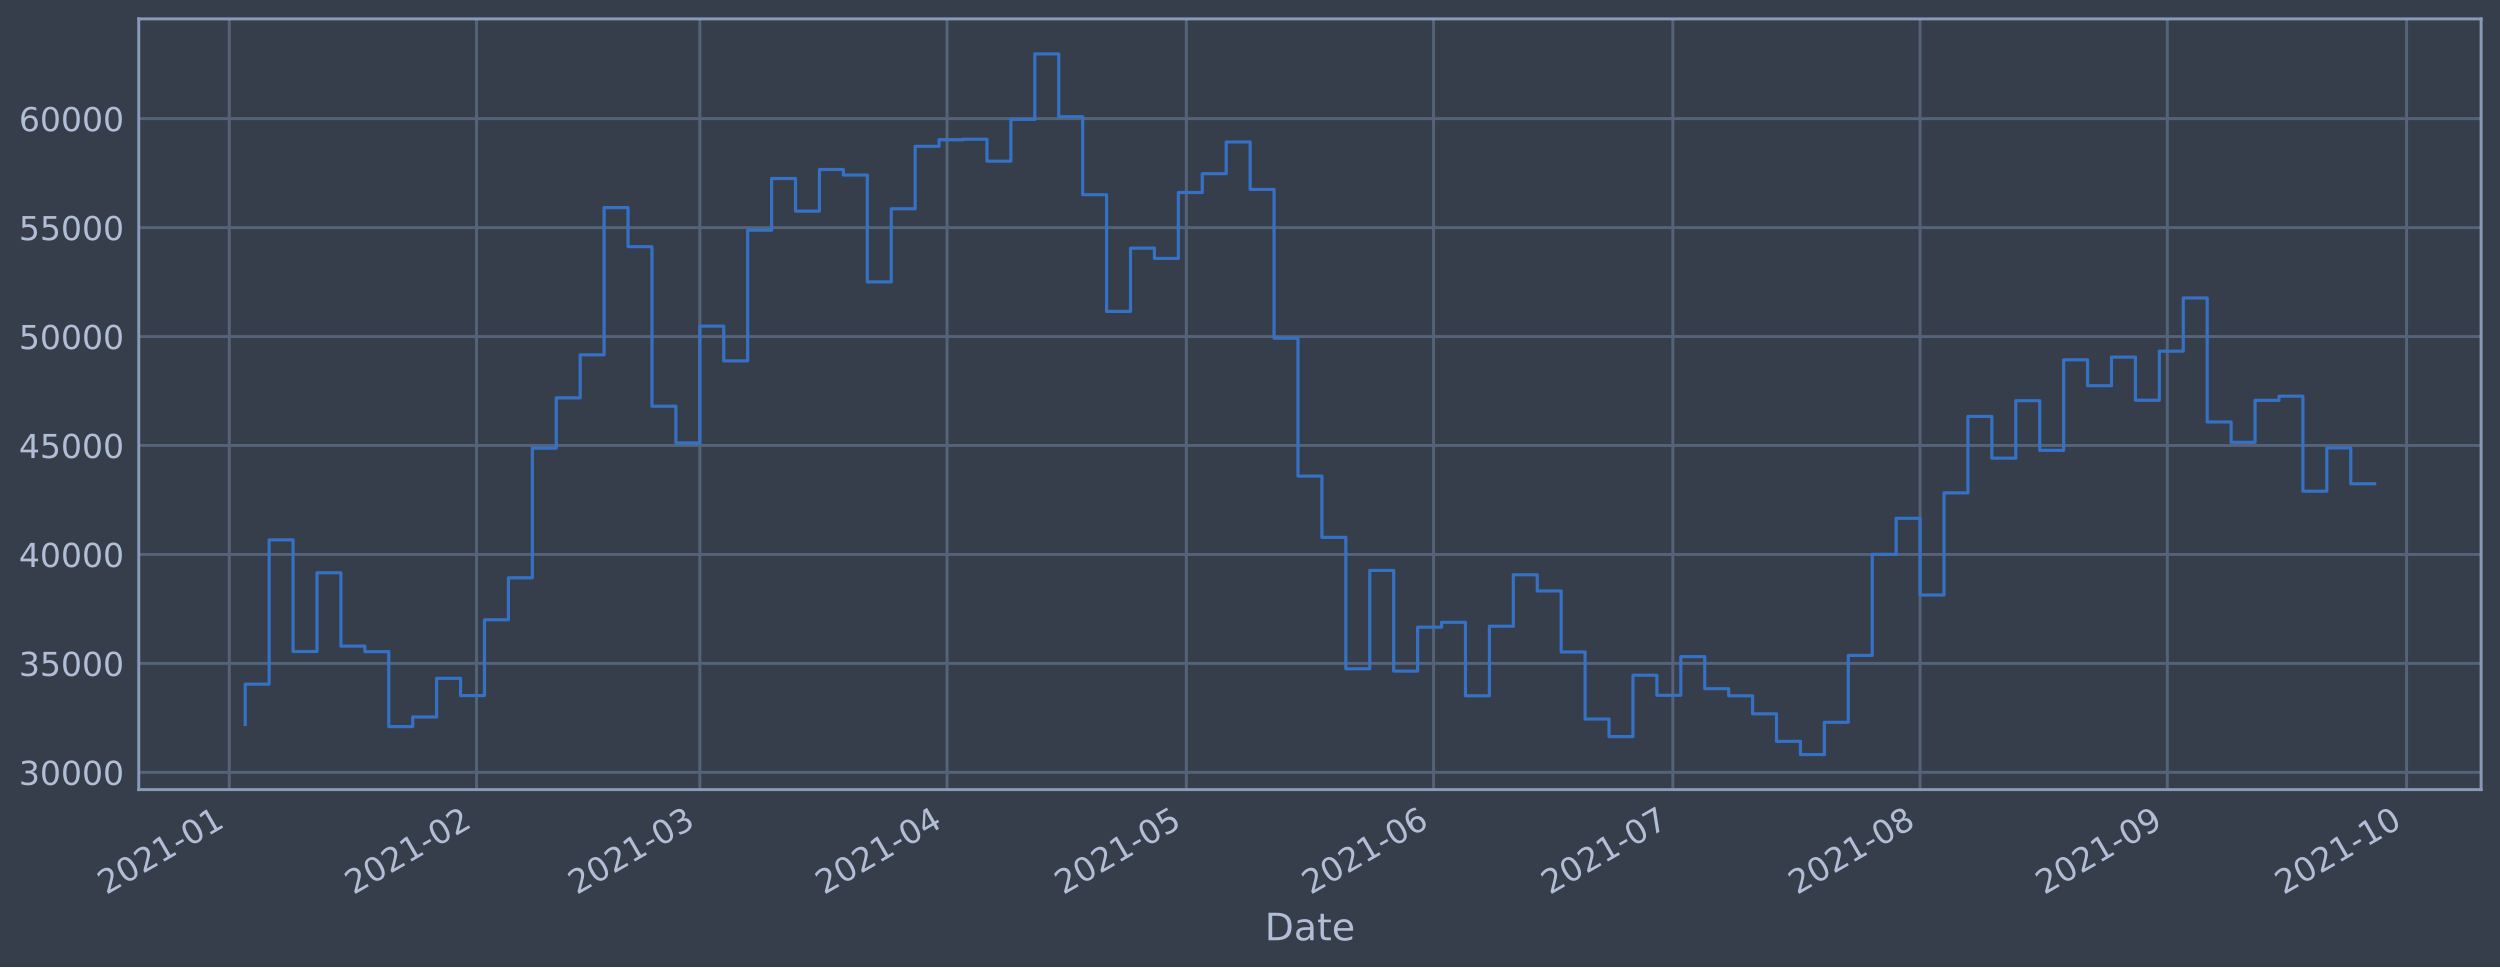
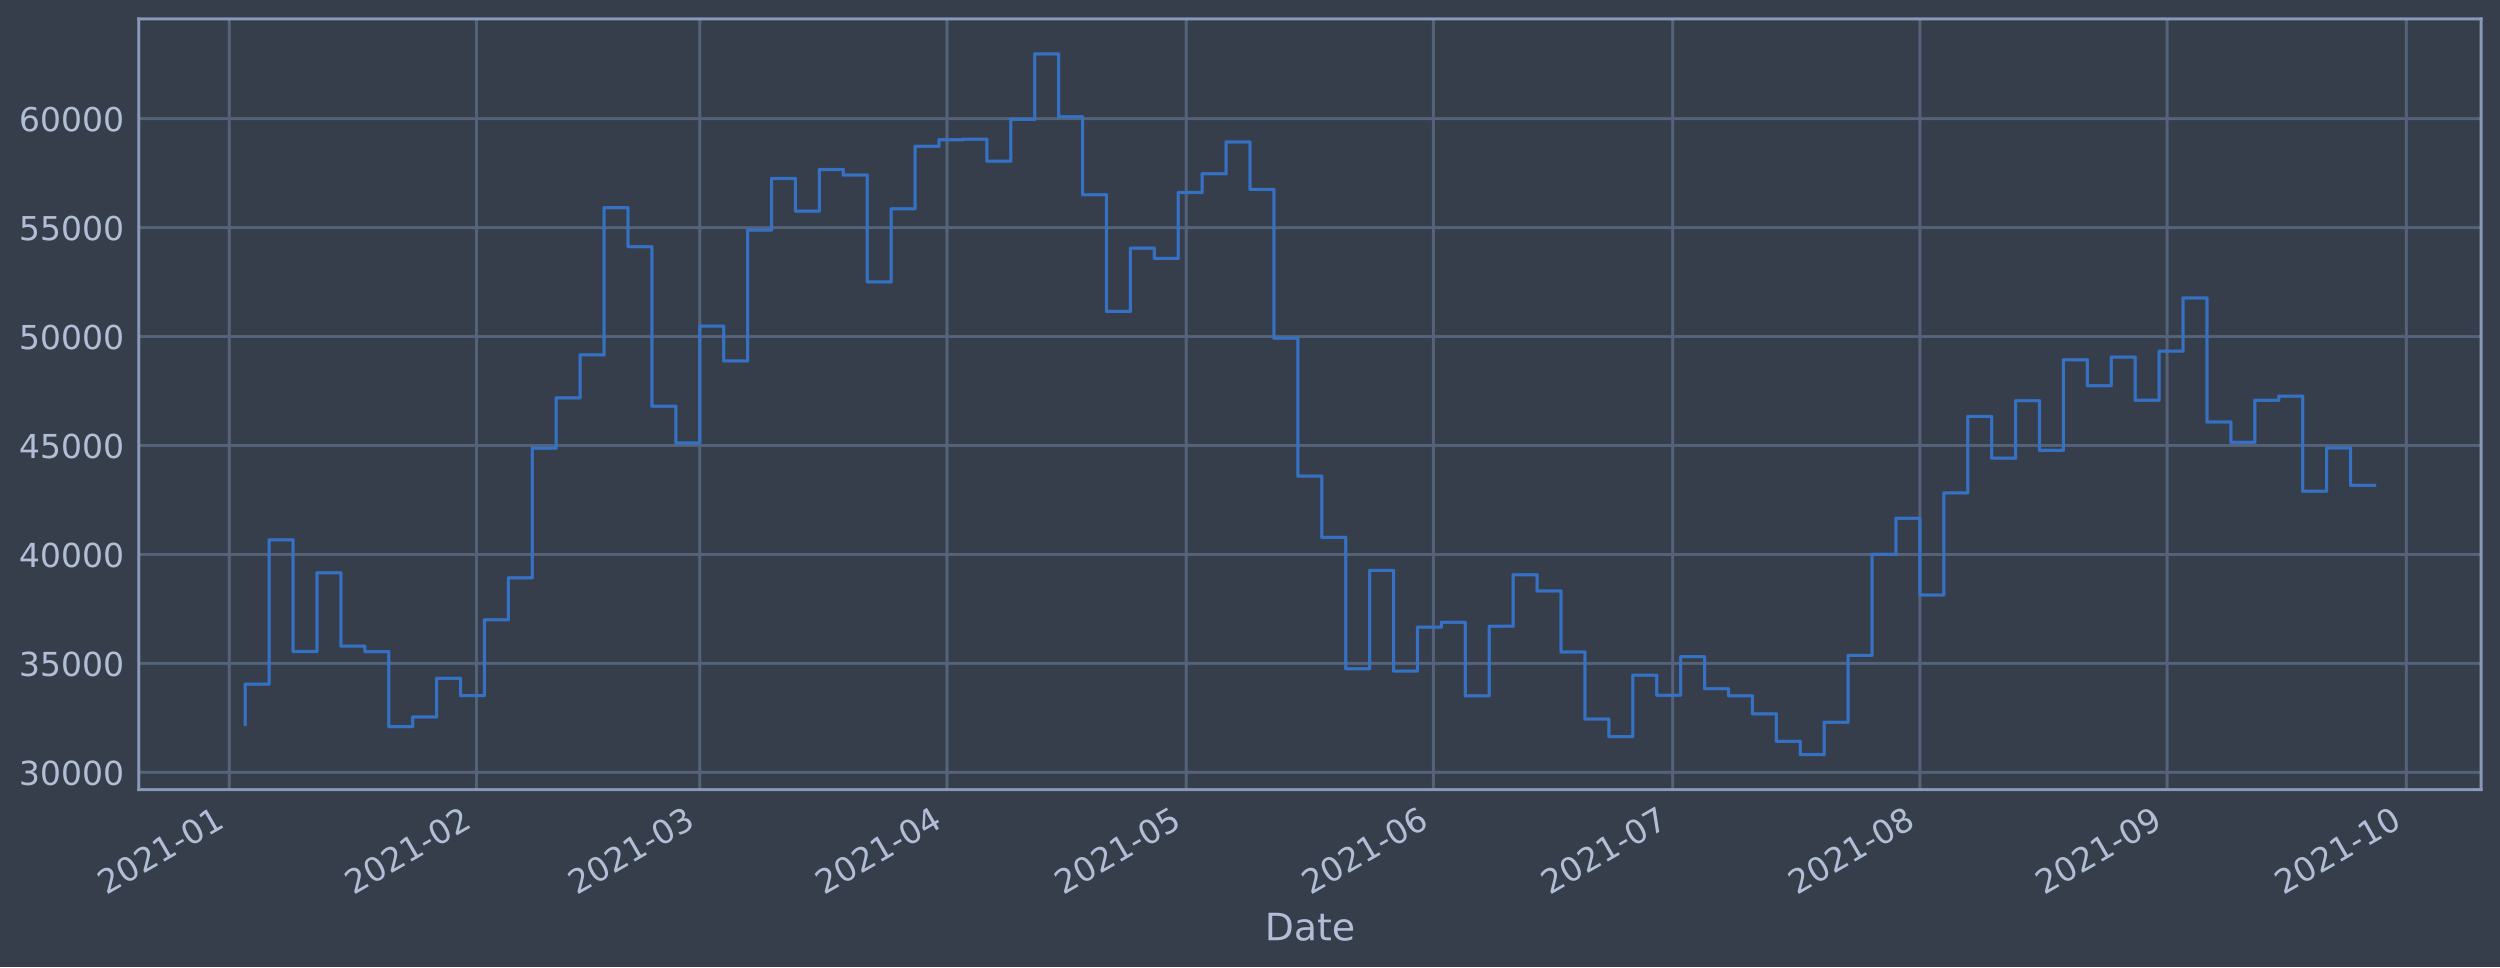
<svg xmlns="http://www.w3.org/2000/svg" xmlns:xlink="http://www.w3.org/1999/xlink" height="368.58pt" version="1.1" viewBox="0 0 952.884 368.58" width="952.884pt">
  <defs>
    <style type="text/css">*{stroke-linecap:butt;stroke-linejoin:round;}</style>
  </defs>
  <g id="figure_1">
    <g id="patch_1">
      <path d="M 0 368.58  L 952.884 368.58  L 952.884 0  L 0 0  z " style="fill:#373e4b;" />
    </g>
    <g id="axes_1">
      <g id="patch_2">
        <path d="M 52.884 300.96  L 945.684 300.96  L 945.684 7.2  L 52.884 7.2  z " style="fill:#373e4b;" />
      </g>
      <g id="matplotlib.axis_1">
        <g id="xtick_1">
          <g id="line2d_1">
-             <path clip-path="url(#pbc7b7b4f2a)" d="M 87.386 300.96  L 87.386 7.2  " style="fill:none;stroke:#546379;stroke-linecap:square;stroke-width:1.12;" />
+             <path clip-path="url(#p6c35d0e0a4)" d="M 87.386 300.96  L 87.386 7.2  " style="fill:none;stroke:#546379;stroke-linecap:square;stroke-width:1.12;" />
          </g>
          <g id="line2d_2" />
          <g id="text_1">
-             <g style="fill:#b1bed6;" transform="translate(40.48251 341.1745)rotate(-30)scale(0.126 -0.126)">
+             <g style="fill:#b1bed6;" transform="translate(40.48317 341.1745)rotate(-30)scale(0.126 -0.126)">
              <defs>
                <path d="M 1228 531  L 3431 531  L 3431 0  L 469 0  L 469 531  Q 828 903 1448 1529  Q 2069 2156 2228 2338  Q 2531 2678 2651 2914  Q 2772 3150 2772 3378  Q 2772 3750 2511 3984  Q 2250 4219 1831 4219  Q 1534 4219 1204 4116  Q 875 4013 500 3803  L 500 4441  Q 881 4594 1212 4672  Q 1544 4750 1819 4750  Q 2544 4750 2975 4387  Q 3406 4025 3406 3419  Q 3406 3131 3298 2873  Q 3191 2616 2906 2266  Q 2828 2175 2409 1742  Q 1991 1309 1228 531  z " id="DejaVuSans-32" transform="scale(0.015625)" />
                <path d="M 2034 4250  Q 1547 4250 1301 3770  Q 1056 3291 1056 2328  Q 1056 1369 1301 889  Q 1547 409 2034 409  Q 2525 409 2770 889  Q 3016 1369 3016 2328  Q 3016 3291 2770 3770  Q 2525 4250 2034 4250  z M 2034 4750  Q 2819 4750 3233 4129  Q 3647 3509 3647 2328  Q 3647 1150 3233 529  Q 2819 -91 2034 -91  Q 1250 -91 836 529  Q 422 1150 422 2328  Q 422 3509 836 4129  Q 1250 4750 2034 4750  z " id="DejaVuSans-30" transform="scale(0.015625)" />
                <path d="M 794 531  L 1825 531  L 1825 4091  L 703 3866  L 703 4441  L 1819 4666  L 2450 4666  L 2450 531  L 3481 531  L 3481 0  L 794 0  L 794 531  z " id="DejaVuSans-31" transform="scale(0.015625)" />
                <path d="M 313 2009  L 1997 2009  L 1997 1497  L 313 1497  L 313 2009  z " id="DejaVuSans-2d" transform="scale(0.015625)" />
              </defs>
              <use xlink:href="#DejaVuSans-32" />
              <use x="63.623" xlink:href="#DejaVuSans-30" />
              <use x="127.246" xlink:href="#DejaVuSans-32" />
              <use x="190.869" xlink:href="#DejaVuSans-31" />
              <use x="254.492" xlink:href="#DejaVuSans-2d" />
              <use x="290.576" xlink:href="#DejaVuSans-30" />
              <use x="354.199" xlink:href="#DejaVuSans-31" />
            </g>
          </g>
        </g>
        <g id="xtick_2">
          <g id="line2d_3">
-             <path clip-path="url(#pbc7b7b4f2a)" d="M 181.622 300.96  L 181.622 7.2  " style="fill:none;stroke:#546379;stroke-linecap:square;stroke-width:1.12;" />
+             <path clip-path="url(#p6c35d0e0a4)" d="M 181.613 300.96  L 181.613 7.2  " style="fill:none;stroke:#546379;stroke-linecap:square;stroke-width:1.12;" />
          </g>
          <g id="line2d_4" />
          <g id="text_2">
-             <g style="fill:#b1bed6;" transform="translate(134.7192 341.1745)rotate(-30)scale(0.126 -0.126)">
+             <g style="fill:#b1bed6;" transform="translate(134.7095 341.1745)rotate(-30)scale(0.126 -0.126)">
              <use xlink:href="#DejaVuSans-32" />
              <use x="63.623" xlink:href="#DejaVuSans-30" />
              <use x="127.246" xlink:href="#DejaVuSans-32" />
              <use x="190.869" xlink:href="#DejaVuSans-31" />
              <use x="254.492" xlink:href="#DejaVuSans-2d" />
              <use x="290.576" xlink:href="#DejaVuSans-30" />
              <use x="354.199" xlink:href="#DejaVuSans-32" />
            </g>
          </g>
        </g>
        <g id="xtick_3">
          <g id="line2d_5">
-             <path clip-path="url(#pbc7b7b4f2a)" d="M 266.739 300.96  L 266.739 7.2  " style="fill:none;stroke:#546379;stroke-linecap:square;stroke-width:1.12;" />
+             <path clip-path="url(#p6c35d0e0a4)" d="M 266.72 300.96  L 266.72 7.2  " style="fill:none;stroke:#546379;stroke-linecap:square;stroke-width:1.12;" />
          </g>
          <g id="line2d_6" />
          <g id="text_3">
-             <g style="fill:#b1bed6;" transform="translate(219.8361 341.1745)rotate(-30)scale(0.126 -0.126)">
+             <g style="fill:#b1bed6;" transform="translate(219.8172 341.1745)rotate(-30)scale(0.126 -0.126)">
              <defs>
                <path d="M 2597 2516  Q 3050 2419 3304 2112  Q 3559 1806 3559 1356  Q 3559 666 3084 287  Q 2609 -91 1734 -91  Q 1441 -91 1130 -33  Q 819 25 488 141  L 488 750  Q 750 597 1062 519  Q 1375 441 1716 441  Q 2309 441 2620 675  Q 2931 909 2931 1356  Q 2931 1769 2642 2001  Q 2353 2234 1838 2234  L 1294 2234  L 1294 2753  L 1863 2753  Q 2328 2753 2575 2939  Q 2822 3125 2822 3475  Q 2822 3834 2567 4026  Q 2313 4219 1838 4219  Q 1578 4219 1281 4162  Q 984 4106 628 3988  L 628 4550  Q 988 4650 1302 4700  Q 1616 4750 1894 4750  Q 2613 4750 3031 4423  Q 3450 4097 3450 3541  Q 3450 3153 3228 2886  Q 3006 2619 2597 2516  z " id="DejaVuSans-33" transform="scale(0.015625)" />
              </defs>
              <use xlink:href="#DejaVuSans-32" />
              <use x="63.623" xlink:href="#DejaVuSans-30" />
              <use x="127.246" xlink:href="#DejaVuSans-32" />
              <use x="190.869" xlink:href="#DejaVuSans-31" />
              <use x="254.492" xlink:href="#DejaVuSans-2d" />
              <use x="290.576" xlink:href="#DejaVuSans-30" />
              <use x="354.199" xlink:href="#DejaVuSans-33" />
            </g>
          </g>
        </g>
        <g id="xtick_4">
          <g id="line2d_7">
-             <path clip-path="url(#pbc7b7b4f2a)" d="M 360.976 300.96  L 360.976 7.2  " style="fill:none;stroke:#546379;stroke-linecap:square;stroke-width:1.12;" />
+             <path clip-path="url(#p6c35d0e0a4)" d="M 360.947 300.96  L 360.947 7.2  " style="fill:none;stroke:#546379;stroke-linecap:square;stroke-width:1.12;" />
          </g>
          <g id="line2d_8" />
          <g id="text_4">
-             <g style="fill:#b1bed6;" transform="translate(314.0728 341.1745)rotate(-30)scale(0.126 -0.126)">
+             <g style="fill:#b1bed6;" transform="translate(314.0436 341.1745)rotate(-30)scale(0.126 -0.126)">
              <defs>
                <path d="M 2419 4116  L 825 1625  L 2419 1625  L 2419 4116  z M 2253 4666  L 3047 4666  L 3047 1625  L 3713 1625  L 3713 1100  L 3047 1100  L 3047 0  L 2419 0  L 2419 1100  L 313 1100  L 313 1709  L 2253 4666  z " id="DejaVuSans-34" transform="scale(0.015625)" />
              </defs>
              <use xlink:href="#DejaVuSans-32" />
              <use x="63.623" xlink:href="#DejaVuSans-30" />
              <use x="127.246" xlink:href="#DejaVuSans-32" />
              <use x="190.869" xlink:href="#DejaVuSans-31" />
              <use x="254.492" xlink:href="#DejaVuSans-2d" />
              <use x="290.576" xlink:href="#DejaVuSans-30" />
              <use x="354.199" xlink:href="#DejaVuSans-34" />
            </g>
          </g>
        </g>
        <g id="xtick_5">
          <g id="line2d_9">
-             <path clip-path="url(#pbc7b7b4f2a)" d="M 452.173 300.96  L 452.173 7.2  " style="fill:none;stroke:#546379;stroke-linecap:square;stroke-width:1.12;" />
+             <path clip-path="url(#p6c35d0e0a4)" d="M 452.134 300.96  L 452.134 7.2  " style="fill:none;stroke:#546379;stroke-linecap:square;stroke-width:1.12;" />
          </g>
          <g id="line2d_10" />
          <g id="text_5">
-             <g style="fill:#b1bed6;" transform="translate(405.2695 341.1745)rotate(-30)scale(0.126 -0.126)">
+             <g style="fill:#b1bed6;" transform="translate(405.2304 341.1745)rotate(-30)scale(0.126 -0.126)">
              <defs>
                <path d="M 691 4666  L 3169 4666  L 3169 4134  L 1269 4134  L 1269 2991  Q 1406 3038 1543 3061  Q 1681 3084 1819 3084  Q 2600 3084 3056 2656  Q 3513 2228 3513 1497  Q 3513 744 3044 326  Q 2575 -91 1722 -91  Q 1428 -91 1123 -41  Q 819 9 494 109  L 494 744  Q 775 591 1075 516  Q 1375 441 1709 441  Q 2250 441 2565 725  Q 2881 1009 2881 1497  Q 2881 1984 2565 2268  Q 2250 2553 1709 2553  Q 1456 2553 1204 2497  Q 953 2441 691 2322  L 691 4666  z " id="DejaVuSans-35" transform="scale(0.015625)" />
              </defs>
              <use xlink:href="#DejaVuSans-32" />
              <use x="63.623" xlink:href="#DejaVuSans-30" />
              <use x="127.246" xlink:href="#DejaVuSans-32" />
              <use x="190.869" xlink:href="#DejaVuSans-31" />
              <use x="254.492" xlink:href="#DejaVuSans-2d" />
              <use x="290.576" xlink:href="#DejaVuSans-30" />
              <use x="354.199" xlink:href="#DejaVuSans-35" />
            </g>
          </g>
        </g>
        <g id="xtick_6">
          <g id="line2d_11">
-             <path clip-path="url(#pbc7b7b4f2a)" d="M 546.409 300.96  L 546.409 7.2  " style="fill:none;stroke:#546379;stroke-linecap:square;stroke-width:1.12;" />
+             <path clip-path="url(#p6c35d0e0a4)" d="M 546.36 300.96  L 546.36 7.2  " style="fill:none;stroke:#546379;stroke-linecap:square;stroke-width:1.12;" />
          </g>
          <g id="line2d_12" />
          <g id="text_6">
-             <g style="fill:#b1bed6;" transform="translate(499.5062 341.1745)rotate(-30)scale(0.126 -0.126)">
+             <g style="fill:#b1bed6;" transform="translate(499.4567 341.1745)rotate(-30)scale(0.126 -0.126)">
              <defs>
                <path d="M 2113 2584  Q 1688 2584 1439 2293  Q 1191 2003 1191 1497  Q 1191 994 1439 701  Q 1688 409 2113 409  Q 2538 409 2786 701  Q 3034 994 3034 1497  Q 3034 2003 2786 2293  Q 2538 2584 2113 2584  z M 3366 4563  L 3366 3988  Q 3128 4100 2886 4159  Q 2644 4219 2406 4219  Q 1781 4219 1451 3797  Q 1122 3375 1075 2522  Q 1259 2794 1537 2939  Q 1816 3084 2150 3084  Q 2853 3084 3261 2657  Q 3669 2231 3669 1497  Q 3669 778 3244 343  Q 2819 -91 2113 -91  Q 1303 -91 875 529  Q 447 1150 447 2328  Q 447 3434 972 4092  Q 1497 4750 2381 4750  Q 2619 4750 2861 4703  Q 3103 4656 3366 4563  z " id="DejaVuSans-36" transform="scale(0.015625)" />
              </defs>
              <use xlink:href="#DejaVuSans-32" />
              <use x="63.623" xlink:href="#DejaVuSans-30" />
              <use x="127.246" xlink:href="#DejaVuSans-32" />
              <use x="190.869" xlink:href="#DejaVuSans-31" />
              <use x="254.492" xlink:href="#DejaVuSans-2d" />
              <use x="290.576" xlink:href="#DejaVuSans-30" />
              <use x="354.199" xlink:href="#DejaVuSans-36" />
            </g>
          </g>
        </g>
        <g id="xtick_7">
          <g id="line2d_13">
-             <path clip-path="url(#pbc7b7b4f2a)" d="M 637.606 300.96  L 637.606 7.2  " style="fill:none;stroke:#546379;stroke-linecap:square;stroke-width:1.12;" />
+             <path clip-path="url(#p6c35d0e0a4)" d="M 637.547 300.96  L 637.547 7.2  " style="fill:none;stroke:#546379;stroke-linecap:square;stroke-width:1.12;" />
          </g>
          <g id="line2d_14" />
          <g id="text_7">
-             <g style="fill:#b1bed6;" transform="translate(590.7029 341.1745)rotate(-30)scale(0.126 -0.126)">
+             <g style="fill:#b1bed6;" transform="translate(590.6435 341.1745)rotate(-30)scale(0.126 -0.126)">
              <defs>
                <path d="M 525 4666  L 3525 4666  L 3525 4397  L 1831 0  L 1172 0  L 2766 4134  L 525 4134  L 525 4666  z " id="DejaVuSans-37" transform="scale(0.015625)" />
              </defs>
              <use xlink:href="#DejaVuSans-32" />
              <use x="63.623" xlink:href="#DejaVuSans-30" />
              <use x="127.246" xlink:href="#DejaVuSans-32" />
              <use x="190.869" xlink:href="#DejaVuSans-31" />
              <use x="254.492" xlink:href="#DejaVuSans-2d" />
              <use x="290.576" xlink:href="#DejaVuSans-30" />
              <use x="354.199" xlink:href="#DejaVuSans-37" />
            </g>
          </g>
        </g>
        <g id="xtick_8">
          <g id="line2d_15">
-             <path clip-path="url(#pbc7b7b4f2a)" d="M 731.843 300.96  L 731.843 7.2  " style="fill:none;stroke:#546379;stroke-linecap:square;stroke-width:1.12;" />
+             <path clip-path="url(#p6c35d0e0a4)" d="M 731.773 300.96  L 731.773 7.2  " style="fill:none;stroke:#546379;stroke-linecap:square;stroke-width:1.12;" />
          </g>
          <g id="line2d_16" />
          <g id="text_8">
-             <g style="fill:#b1bed6;" transform="translate(684.9396 341.1745)rotate(-30)scale(0.126 -0.126)">
+             <g style="fill:#b1bed6;" transform="translate(684.8699 341.1745)rotate(-30)scale(0.126 -0.126)">
              <defs>
                <path d="M 2034 2216  Q 1584 2216 1326 1975  Q 1069 1734 1069 1313  Q 1069 891 1326 650  Q 1584 409 2034 409  Q 2484 409 2743 651  Q 3003 894 3003 1313  Q 3003 1734 2745 1975  Q 2488 2216 2034 2216  z M 1403 2484  Q 997 2584 770 2862  Q 544 3141 544 3541  Q 544 4100 942 4425  Q 1341 4750 2034 4750  Q 2731 4750 3128 4425  Q 3525 4100 3525 3541  Q 3525 3141 3298 2862  Q 3072 2584 2669 2484  Q 3125 2378 3379 2068  Q 3634 1759 3634 1313  Q 3634 634 3220 271  Q 2806 -91 2034 -91  Q 1263 -91 848 271  Q 434 634 434 1313  Q 434 1759 690 2068  Q 947 2378 1403 2484  z M 1172 3481  Q 1172 3119 1398 2916  Q 1625 2713 2034 2713  Q 2441 2713 2670 2916  Q 2900 3119 2900 3481  Q 2900 3844 2670 4047  Q 2441 4250 2034 4250  Q 1625 4250 1398 4047  Q 1172 3844 1172 3481  z " id="DejaVuSans-38" transform="scale(0.015625)" />
              </defs>
              <use xlink:href="#DejaVuSans-32" />
              <use x="63.623" xlink:href="#DejaVuSans-30" />
              <use x="127.246" xlink:href="#DejaVuSans-32" />
              <use x="190.869" xlink:href="#DejaVuSans-31" />
              <use x="254.492" xlink:href="#DejaVuSans-2d" />
              <use x="290.576" xlink:href="#DejaVuSans-30" />
              <use x="354.199" xlink:href="#DejaVuSans-38" />
            </g>
          </g>
        </g>
        <g id="xtick_9">
          <g id="line2d_17">
-             <path clip-path="url(#pbc7b7b4f2a)" d="M 826.08 300.96  L 826.08 7.2  " style="fill:none;stroke:#546379;stroke-linecap:square;stroke-width:1.12;" />
+             <path clip-path="url(#p6c35d0e0a4)" d="M 825.999 300.96  L 825.999 7.2  " style="fill:none;stroke:#546379;stroke-linecap:square;stroke-width:1.12;" />
          </g>
          <g id="line2d_18" />
          <g id="text_9">
-             <g style="fill:#b1bed6;" transform="translate(779.1762 341.1745)rotate(-30)scale(0.126 -0.126)">
+             <g style="fill:#b1bed6;" transform="translate(779.0962 341.1745)rotate(-30)scale(0.126 -0.126)">
              <defs>
                <path d="M 703 97  L 703 672  Q 941 559 1184 500  Q 1428 441 1663 441  Q 2288 441 2617 861  Q 2947 1281 2994 2138  Q 2813 1869 2534 1725  Q 2256 1581 1919 1581  Q 1219 1581 811 2004  Q 403 2428 403 3163  Q 403 3881 828 4315  Q 1253 4750 1959 4750  Q 2769 4750 3195 4129  Q 3622 3509 3622 2328  Q 3622 1225 3098 567  Q 2575 -91 1691 -91  Q 1453 -91 1209 -44  Q 966 3 703 97  z M 1959 2075  Q 2384 2075 2632 2365  Q 2881 2656 2881 3163  Q 2881 3666 2632 3958  Q 2384 4250 1959 4250  Q 1534 4250 1286 3958  Q 1038 3666 1038 3163  Q 1038 2656 1286 2365  Q 1534 2075 1959 2075  z " id="DejaVuSans-39" transform="scale(0.015625)" />
              </defs>
              <use xlink:href="#DejaVuSans-32" />
              <use x="63.623" xlink:href="#DejaVuSans-30" />
              <use x="127.246" xlink:href="#DejaVuSans-32" />
              <use x="190.869" xlink:href="#DejaVuSans-31" />
              <use x="254.492" xlink:href="#DejaVuSans-2d" />
              <use x="290.576" xlink:href="#DejaVuSans-30" />
              <use x="354.199" xlink:href="#DejaVuSans-39" />
            </g>
          </g>
        </g>
        <g id="xtick_10">
          <g id="line2d_19">
-             <path clip-path="url(#pbc7b7b4f2a)" d="M 917.276 300.96  L 917.276 7.2  " style="fill:none;stroke:#546379;stroke-linecap:square;stroke-width:1.12;" />
+             <path clip-path="url(#p6c35d0e0a4)" d="M 917.186 300.96  L 917.186 7.2  " style="fill:none;stroke:#546379;stroke-linecap:square;stroke-width:1.12;" />
          </g>
          <g id="line2d_20" />
          <g id="text_10">
-             <g style="fill:#b1bed6;" transform="translate(870.373 341.1745)rotate(-30)scale(0.126 -0.126)">
+             <g style="fill:#b1bed6;" transform="translate(870.283 341.1745)rotate(-30)scale(0.126 -0.126)">
              <use xlink:href="#DejaVuSans-32" />
              <use x="63.623" xlink:href="#DejaVuSans-30" />
              <use x="127.246" xlink:href="#DejaVuSans-32" />
              <use x="190.869" xlink:href="#DejaVuSans-31" />
              <use x="254.492" xlink:href="#DejaVuSans-2d" />
              <use x="290.576" xlink:href="#DejaVuSans-31" />
              <use x="354.199" xlink:href="#DejaVuSans-30" />
            </g>
          </g>
        </g>
        <g id="text_11">
          <g style="fill:#b1bed6;" transform="translate(482.0746 358.3856)scale(0.144 -0.144)">
            <defs>
              <path d="M 1259 4147  L 1259 519  L 2022 519  Q 2988 519 3436 956  Q 3884 1394 3884 2338  Q 3884 3275 3436 3711  Q 2988 4147 2022 4147  L 1259 4147  z M 628 4666  L 1925 4666  Q 3281 4666 3915 4102  Q 4550 3538 4550 2338  Q 4550 1131 3912 565  Q 3275 0 1925 0  L 628 0  L 628 4666  z " id="DejaVuSans-44" transform="scale(0.015625)" />
              <path d="M 2194 1759  Q 1497 1759 1228 1600  Q 959 1441 959 1056  Q 959 750 1161 570  Q 1363 391 1709 391  Q 2188 391 2477 730  Q 2766 1069 2766 1631  L 2766 1759  L 2194 1759  z M 3341 1997  L 3341 0  L 2766 0  L 2766 531  Q 2569 213 2275 61  Q 1981 -91 1556 -91  Q 1019 -91 701 211  Q 384 513 384 1019  Q 384 1609 779 1909  Q 1175 2209 1959 2209  L 2766 2209  L 2766 2266  Q 2766 2663 2505 2880  Q 2244 3097 1772 3097  Q 1472 3097 1187 3025  Q 903 2953 641 2809  L 641 3341  Q 956 3463 1253 3523  Q 1550 3584 1831 3584  Q 2591 3584 2966 3190  Q 3341 2797 3341 1997  z " id="DejaVuSans-61" transform="scale(0.015625)" />
              <path d="M 1172 4494  L 1172 3500  L 2356 3500  L 2356 3053  L 1172 3053  L 1172 1153  Q 1172 725 1289 603  Q 1406 481 1766 481  L 2356 481  L 2356 0  L 1766 0  Q 1100 0 847 248  Q 594 497 594 1153  L 594 3053  L 172 3053  L 172 3500  L 594 3500  L 594 4494  L 1172 4494  z " id="DejaVuSans-74" transform="scale(0.015625)" />
              <path d="M 3597 1894  L 3597 1613  L 953 1613  Q 991 1019 1311 708  Q 1631 397 2203 397  Q 2534 397 2845 478  Q 3156 559 3463 722  L 3463 178  Q 3153 47 2828 -22  Q 2503 -91 2169 -91  Q 1331 -91 842 396  Q 353 884 353 1716  Q 353 2575 817 3079  Q 1281 3584 2069 3584  Q 2775 3584 3186 3129  Q 3597 2675 3597 1894  z M 3022 2063  Q 3016 2534 2758 2815  Q 2500 3097 2075 3097  Q 1594 3097 1305 2825  Q 1016 2553 972 2059  L 3022 2063  z " id="DejaVuSans-65" transform="scale(0.015625)" />
            </defs>
            <use xlink:href="#DejaVuSans-44" />
            <use x="77.002" xlink:href="#DejaVuSans-61" />
            <use x="138.281" xlink:href="#DejaVuSans-74" />
            <use x="177.49" xlink:href="#DejaVuSans-65" />
          </g>
        </g>
      </g>
      <g id="matplotlib.axis_2">
        <g id="ytick_1">
          <g id="line2d_21">
-             <path clip-path="url(#pbc7b7b4f2a)" d="M 52.884 294.384  L 945.684 294.384  " style="fill:none;stroke:#546379;stroke-linecap:square;stroke-width:1.12;" />
+             <path clip-path="url(#p6c35d0e0a4)" d="M 52.884 294.384  L 945.684 294.384  " style="fill:none;stroke:#546379;stroke-linecap:square;stroke-width:1.12;" />
          </g>
          <g id="line2d_22" />
          <g id="text_12">
            <g style="fill:#b1bed6;" transform="translate(7.2 299.1712)scale(0.126 -0.126)">
              <use xlink:href="#DejaVuSans-33" />
              <use x="63.623" xlink:href="#DejaVuSans-30" />
              <use x="127.246" xlink:href="#DejaVuSans-30" />
              <use x="190.869" xlink:href="#DejaVuSans-30" />
              <use x="254.492" xlink:href="#DejaVuSans-30" />
            </g>
          </g>
        </g>
        <g id="ytick_2">
          <g id="line2d_23">
-             <path clip-path="url(#pbc7b7b4f2a)" d="M 52.884 252.856  L 945.684 252.856  " style="fill:none;stroke:#546379;stroke-linecap:square;stroke-width:1.12;" />
+             <path clip-path="url(#p6c35d0e0a4)" d="M 52.884 252.856  L 945.684 252.856  " style="fill:none;stroke:#546379;stroke-linecap:square;stroke-width:1.12;" />
          </g>
          <g id="line2d_24" />
          <g id="text_13">
            <g style="fill:#b1bed6;" transform="translate(7.2 257.6428)scale(0.126 -0.126)">
              <use xlink:href="#DejaVuSans-33" />
              <use x="63.623" xlink:href="#DejaVuSans-35" />
              <use x="127.246" xlink:href="#DejaVuSans-30" />
              <use x="190.869" xlink:href="#DejaVuSans-30" />
              <use x="254.492" xlink:href="#DejaVuSans-30" />
            </g>
          </g>
        </g>
        <g id="ytick_3">
          <g id="line2d_25">
-             <path clip-path="url(#pbc7b7b4f2a)" d="M 52.884 211.327  L 945.684 211.327  " style="fill:none;stroke:#546379;stroke-linecap:square;stroke-width:1.12;" />
+             <path clip-path="url(#p6c35d0e0a4)" d="M 52.884 211.327  L 945.684 211.327  " style="fill:none;stroke:#546379;stroke-linecap:square;stroke-width:1.12;" />
          </g>
          <g id="line2d_26" />
          <g id="text_14">
            <g style="fill:#b1bed6;" transform="translate(7.2 216.1143)scale(0.126 -0.126)">
              <use xlink:href="#DejaVuSans-34" />
              <use x="63.623" xlink:href="#DejaVuSans-30" />
              <use x="127.246" xlink:href="#DejaVuSans-30" />
              <use x="190.869" xlink:href="#DejaVuSans-30" />
              <use x="254.492" xlink:href="#DejaVuSans-30" />
            </g>
          </g>
        </g>
        <g id="ytick_4">
          <g id="line2d_27">
-             <path clip-path="url(#pbc7b7b4f2a)" d="M 52.884 169.799  L 945.684 169.799  " style="fill:none;stroke:#546379;stroke-linecap:square;stroke-width:1.12;" />
+             <path clip-path="url(#p6c35d0e0a4)" d="M 52.884 169.799  L 945.684 169.799  " style="fill:none;stroke:#546379;stroke-linecap:square;stroke-width:1.12;" />
          </g>
          <g id="line2d_28" />
          <g id="text_15">
            <g style="fill:#b1bed6;" transform="translate(7.2 174.5858)scale(0.126 -0.126)">
              <use xlink:href="#DejaVuSans-34" />
              <use x="63.623" xlink:href="#DejaVuSans-35" />
              <use x="127.246" xlink:href="#DejaVuSans-30" />
              <use x="190.869" xlink:href="#DejaVuSans-30" />
              <use x="254.492" xlink:href="#DejaVuSans-30" />
            </g>
          </g>
        </g>
        <g id="ytick_5">
          <g id="line2d_29">
-             <path clip-path="url(#pbc7b7b4f2a)" d="M 52.884 128.27  L 945.684 128.27  " style="fill:none;stroke:#546379;stroke-linecap:square;stroke-width:1.12;" />
+             <path clip-path="url(#p6c35d0e0a4)" d="M 52.884 128.27  L 945.684 128.27  " style="fill:none;stroke:#546379;stroke-linecap:square;stroke-width:1.12;" />
          </g>
          <g id="line2d_30" />
          <g id="text_16">
            <g style="fill:#b1bed6;" transform="translate(7.2 133.0573)scale(0.126 -0.126)">
              <use xlink:href="#DejaVuSans-35" />
              <use x="63.623" xlink:href="#DejaVuSans-30" />
              <use x="127.246" xlink:href="#DejaVuSans-30" />
              <use x="190.869" xlink:href="#DejaVuSans-30" />
              <use x="254.492" xlink:href="#DejaVuSans-30" />
            </g>
          </g>
        </g>
        <g id="ytick_6">
          <g id="line2d_31">
-             <path clip-path="url(#pbc7b7b4f2a)" d="M 52.884 86.742  L 945.684 86.742  " style="fill:none;stroke:#546379;stroke-linecap:square;stroke-width:1.12;" />
+             <path clip-path="url(#p6c35d0e0a4)" d="M 52.884 86.742  L 945.684 86.742  " style="fill:none;stroke:#546379;stroke-linecap:square;stroke-width:1.12;" />
          </g>
          <g id="line2d_32" />
          <g id="text_17">
            <g style="fill:#b1bed6;" transform="translate(7.2 91.52883)scale(0.126 -0.126)">
              <use xlink:href="#DejaVuSans-35" />
              <use x="63.623" xlink:href="#DejaVuSans-35" />
              <use x="127.246" xlink:href="#DejaVuSans-30" />
              <use x="190.869" xlink:href="#DejaVuSans-30" />
              <use x="254.492" xlink:href="#DejaVuSans-30" />
            </g>
          </g>
        </g>
        <g id="ytick_7">
          <g id="line2d_33">
-             <path clip-path="url(#pbc7b7b4f2a)" d="M 52.884 45.213  L 945.684 45.213  " style="fill:none;stroke:#546379;stroke-linecap:square;stroke-width:1.12;" />
+             <path clip-path="url(#p6c35d0e0a4)" d="M 52.884 45.213  L 945.684 45.213  " style="fill:none;stroke:#546379;stroke-linecap:square;stroke-width:1.12;" />
          </g>
          <g id="line2d_34" />
          <g id="text_18">
            <g style="fill:#b1bed6;" transform="translate(7.2 50.00035)scale(0.126 -0.126)">
              <use xlink:href="#DejaVuSans-36" />
              <use x="63.623" xlink:href="#DejaVuSans-30" />
              <use x="127.246" xlink:href="#DejaVuSans-30" />
              <use x="190.869" xlink:href="#DejaVuSans-30" />
              <use x="254.492" xlink:href="#DejaVuSans-30" />
            </g>
          </g>
        </g>
      </g>
      <g id="line2d_35">
-         <path clip-path="url(#pbc7b7b4f2a)" d="M 93.466 276.149  L 93.466 260.774  L 102.585 260.774  L 102.585 205.76  L 111.705 205.76  L 111.705 248.33  L 120.825 248.33  L 120.825 218.317  L 129.944 218.317  L 129.944 246.269  L 139.064 246.269  L 139.064 248.379  L 148.184 248.379  L 148.184 276.944  L 157.303 276.944  L 157.303 273.273  L 166.423 273.273  L 166.423 258.551  L 175.543 258.551  L 175.543 265.124  L 184.662 265.124  L 184.662 236.227  L 193.782 236.227  L 193.782 220.23  L 202.902 220.23  L 202.902 170.811  L 212.021 170.811  L 212.021 151.649  L 221.141 151.649  L 221.141 135.246  L 230.261 135.246  L 230.261 79.13  L 239.38 79.13  L 239.38 94.023  L 248.5 94.023  L 248.5 154.845  L 257.62 154.845  L 257.62 168.853  L 266.739 168.853  L 266.739 124.303  L 275.859 124.303  L 275.859 137.559  L 284.979 137.559  L 284.979 87.726  L 294.098 87.726  L 294.098 68.027  L 303.218 68.027  L 303.218 80.473  L 312.338 80.473  L 312.338 64.6  L 321.457 64.6  L 321.457 66.715  L 330.577 66.715  L 330.577 107.438  L 339.697 107.438  L 339.697 79.566  L 348.816 79.566  L 348.816 55.76  L 357.936 55.76  L 357.936 53.259  L 367.056 53.259  L 367.056 53.07  L 376.176 53.07  L 376.176 61.421  L 385.295 61.421  L 385.295 45.505  L 394.415 45.505  L 394.415 20.553  L 403.535 20.553  L 403.535 44.49  L 412.654 44.49  L 412.654 74.218  L 421.774 74.218  L 421.774 118.693  L 430.894 118.693  L 430.894 94.577  L 440.013 94.577  L 440.013 98.501  L 449.133 98.501  L 449.133 73.366  L 458.253 73.366  L 458.253 66.2  L 467.372 66.2  L 467.372 54.11  L 476.492 54.11  L 476.492 72.207  L 485.612 72.207  L 485.612 128.914  L 494.731 128.914  L 494.731 181.458  L 503.851 181.458  L 503.851 204.813  L 512.971 204.813  L 512.971 254.894  L 522.09 254.894  L 522.09 217.423  L 531.21 217.423  L 531.21 255.782  L 540.33 255.782  L 540.33 239.046  L 549.449 239.046  L 549.449 237.195  L 558.569 237.195  L 558.569 265.191  L 567.689 265.191  L 567.689 238.698  L 576.808 238.698  L 576.808 219.078  L 585.928 219.078  L 585.928 225.24  L 595.048 225.24  L 595.048 248.502  L 604.167 248.502  L 604.167 274.055  L 613.287 274.055  L 613.287 280.758  L 622.407 280.758  L 622.407 257.368  L 631.526 257.368  L 631.526 265.008  L 640.646 265.008  L 640.646 250.287  L 649.766 250.287  L 649.766 262.498  L 658.885 262.498  L 658.885 265.185  L 668.005 265.185  L 668.005 272.07  L 677.125 272.07  L 677.125 282.58  L 686.244 282.58  L 686.244 287.607  L 695.364 287.607  L 695.364 275.299  L 704.484 275.299  L 704.484 249.823  L 713.604 249.823  L 713.604 211.306  L 722.723 211.306  L 722.723 197.548  L 731.843 197.548  L 731.843 226.792  L 740.963 226.792  L 740.963 187.856  L 750.082 187.856  L 750.082 158.723  L 759.202 158.723  L 759.202 174.635  L 768.322 174.635  L 768.322 152.719  L 777.441 152.719  L 777.441 171.644  L 786.561 171.644  L 786.561 137.141  L 795.681 137.141  L 795.681 147.003  L 804.8 147.003  L 804.8 136.104  L 813.92 136.104  L 813.92 152.566  L 823.04 152.566  L 823.04 133.843  L 832.159 133.843  L 832.159 113.577  L 841.279 113.577  L 841.279 160.842  L 850.399 160.842  L 850.399 168.596  L 859.518 168.596  L 859.518 152.588  L 868.638 152.588  L 868.638 150.998  L 877.758 150.998  L 877.758 187.228  L 886.877 187.228  L 886.877 170.721  L 895.997 170.721  L 895.997 184.381  L 905.102 184.381  L 905.102 184.381  " style="fill:none;stroke:#3572c6;stroke-linecap:square;stroke-width:1.2;" />
+         <path clip-path="url(#p6c35d0e0a4)" d="M 93.466 276.149  L 93.466 260.774  L 102.584 260.774  L 102.584 205.76  L 111.703 205.76  L 111.703 248.33  L 120.822 248.33  L 120.822 218.317  L 129.94 218.317  L 129.94 246.269  L 139.059 246.269  L 139.059 248.379  L 148.178 248.379  L 148.178 276.944  L 157.296 276.944  L 157.296 273.273  L 166.415 273.273  L 166.415 258.551  L 175.534 258.551  L 175.534 265.124  L 184.652 265.124  L 184.652 236.227  L 193.771 236.227  L 193.771 220.23  L 202.89 220.23  L 202.89 170.811  L 212.008 170.811  L 212.008 151.649  L 221.127 151.649  L 221.127 135.246  L 230.246 135.246  L 230.246 79.13  L 239.364 79.13  L 239.364 94.023  L 248.483 94.023  L 248.483 154.845  L 257.602 154.845  L 257.602 168.853  L 266.72 168.853  L 266.72 124.303  L 275.839 124.303  L 275.839 137.559  L 284.958 137.559  L 284.958 87.726  L 294.077 87.726  L 294.077 68.027  L 303.195 68.027  L 303.195 80.473  L 312.314 80.473  L 312.314 64.6  L 321.433 64.6  L 321.433 66.715  L 330.551 66.715  L 330.551 107.438  L 339.67 107.438  L 339.67 79.566  L 348.789 79.566  L 348.789 55.76  L 357.907 55.76  L 357.907 53.259  L 367.026 53.259  L 367.026 53.07  L 376.145 53.07  L 376.145 61.421  L 385.263 61.421  L 385.263 45.505  L 394.382 45.505  L 394.382 20.553  L 403.501 20.553  L 403.501 44.49  L 412.619 44.49  L 412.619 74.218  L 421.738 74.218  L 421.738 118.693  L 430.857 118.693  L 430.857 94.577  L 439.975 94.577  L 439.975 98.501  L 449.094 98.501  L 449.094 73.366  L 458.213 73.366  L 458.213 66.2  L 467.331 66.2  L 467.331 54.11  L 476.45 54.11  L 476.45 72.207  L 485.569 72.207  L 485.569 128.914  L 494.687 128.914  L 494.687 181.458  L 503.806 181.458  L 503.806 204.813  L 512.925 204.813  L 512.925 254.894  L 522.044 254.894  L 522.044 217.423  L 531.162 217.423  L 531.162 255.782  L 540.281 255.782  L 540.281 239.046  L 549.4 239.046  L 549.4 237.195  L 558.518 237.195  L 558.518 265.191  L 567.637 265.191  L 567.637 238.698  L 576.756 238.698  L 576.756 219.078  L 585.874 219.078  L 585.874 225.24  L 594.993 225.24  L 594.993 248.502  L 604.112 248.502  L 604.112 274.055  L 613.23 274.055  L 613.23 280.758  L 622.349 280.758  L 622.349 257.368  L 631.468 257.368  L 631.468 265.008  L 640.586 265.008  L 640.586 250.287  L 649.705 250.287  L 649.705 262.498  L 658.824 262.498  L 658.824 265.185  L 667.942 265.185  L 667.942 272.07  L 677.061 272.07  L 677.061 282.58  L 686.18 282.58  L 686.18 287.607  L 695.298 287.607  L 695.298 275.299  L 704.417 275.299  L 704.417 249.823  L 713.536 249.823  L 713.536 211.306  L 722.654 211.306  L 722.654 197.548  L 731.773 197.548  L 731.773 226.792  L 740.892 226.792  L 740.892 187.856  L 750.01 187.856  L 750.01 158.723  L 759.129 158.723  L 759.129 174.635  L 768.248 174.635  L 768.248 152.719  L 777.367 152.719  L 777.367 171.644  L 786.485 171.644  L 786.485 137.141  L 795.604 137.141  L 795.604 147.003  L 804.723 147.003  L 804.723 136.104  L 813.841 136.104  L 813.841 152.566  L 822.96 152.566  L 822.96 133.843  L 832.079 133.843  L 832.079 113.577  L 841.197 113.577  L 841.197 160.842  L 850.316 160.842  L 850.316 168.596  L 859.435 168.596  L 859.435 152.588  L 868.553 152.588  L 868.553 150.998  L 877.672 150.998  L 877.672 187.228  L 886.791 187.228  L 886.791 170.721  L 895.909 170.721  L 895.909 185.006  L 905.102 185.006  L 905.102 185.006  " style="fill:none;stroke:#3572c6;stroke-linecap:square;stroke-width:1.2;" />
      </g>
      <g id="patch_3">
        <path d="M 52.884 300.96  L 52.884 7.2  " style="fill:none;stroke:#899ab8;stroke-linecap:square;stroke-linejoin:miter;stroke-width:1.12;" />
      </g>
      <g id="patch_4">
        <path d="M 945.684 300.96  L 945.684 7.2  " style="fill:none;stroke:#899ab8;stroke-linecap:square;stroke-linejoin:miter;stroke-width:1.12;" />
      </g>
      <g id="patch_5">
        <path d="M 52.884 300.96  L 945.684 300.96  " style="fill:none;stroke:#899ab8;stroke-linecap:square;stroke-linejoin:miter;stroke-width:1.12;" />
      </g>
      <g id="patch_6">
        <path d="M 52.884 7.2  L 945.684 7.2  " style="fill:none;stroke:#899ab8;stroke-linecap:square;stroke-linejoin:miter;stroke-width:1.12;" />
      </g>
    </g>
  </g>
  <defs>
-     <clipPath id="pbc7b7b4f2a">
+     <clipPath id="p6c35d0e0a4">
      <rect height="293.76" width="892.8" x="52.884" y="7.2" />
    </clipPath>
  </defs>
</svg>
